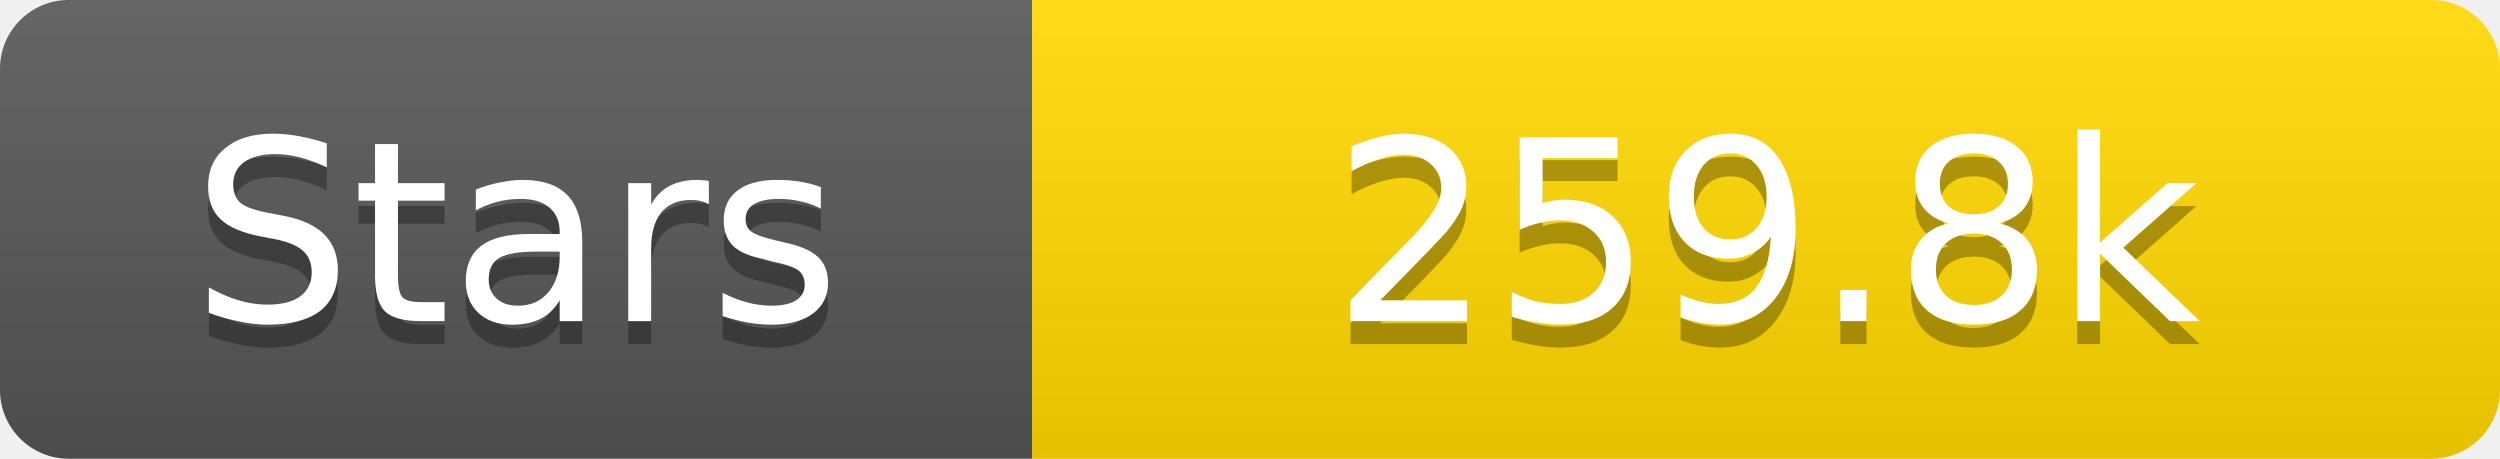
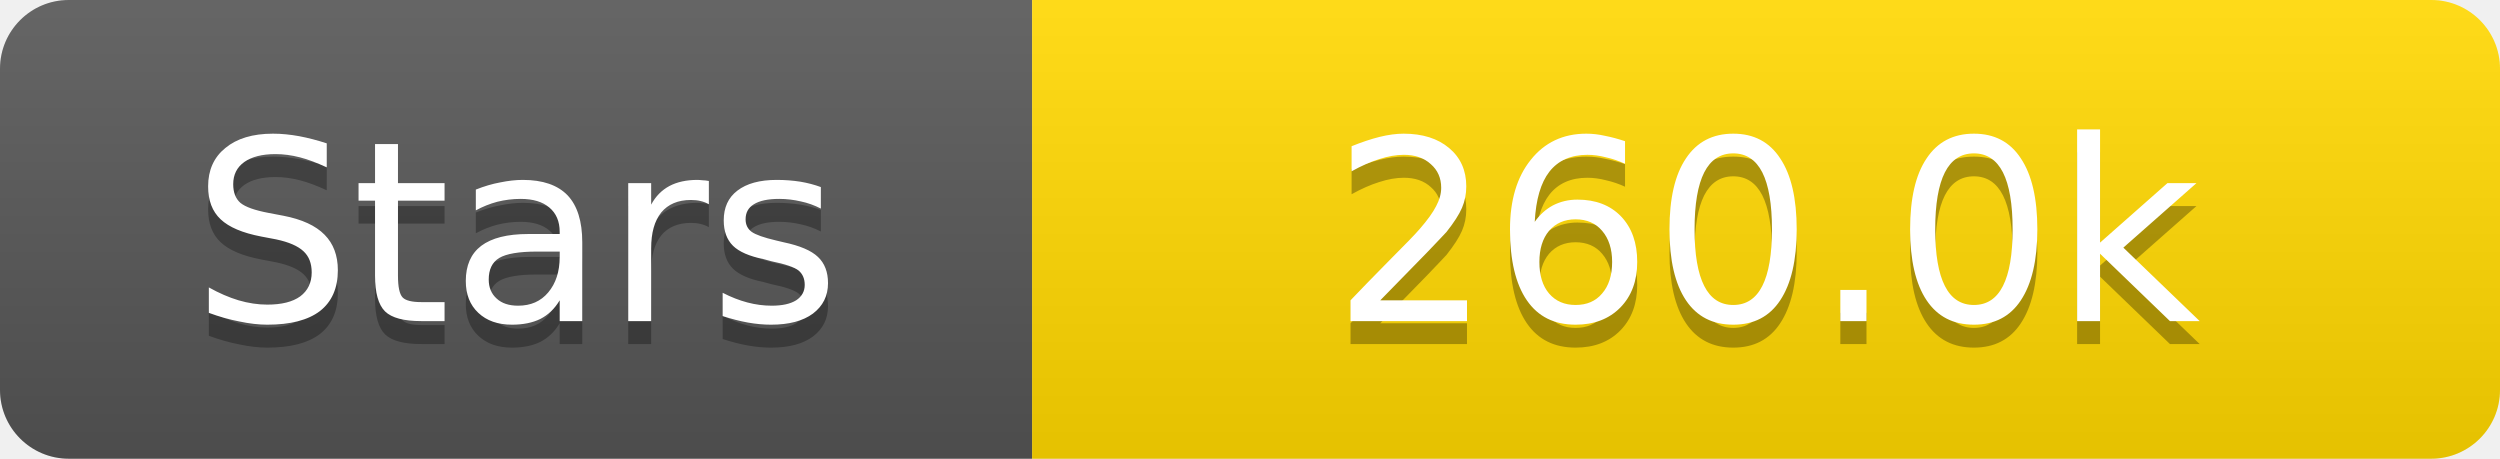
<svg xmlns="http://www.w3.org/2000/svg" width="109" height="20">
  <linearGradient id="s" x2="0" y2="100%">
    <stop offset="0" stop-color="#fff" stop-opacity=".1" />
    <stop offset="1" stop-opacity=".1" />
  </linearGradient>
  <clipPath id="r">
    <rect width="109" height="20" rx="3" fill="#fff" />
  </clipPath>
  <g clip-path="url(#r)">
    <rect width="45" height="20" fill="#555" />
    <rect x="45" width="64" height="20" fill="#ffd700" />
    <rect width="109" height="20" fill="url(#s)" />
  </g>
  <g fill="#fff" text-anchor="middle" font-family="Verdana,Geneva,DejaVu Sans,sans-serif" text-rendering="geometricPrecision" font-size="11">
    <text x="22.5" y="15" fill="#010101" fill-opacity=".3">Stars</text>
    <text x="22.5" y="14">Stars</text>
-     <text x="77.0" y="15" fill="#010101" fill-opacity=".3">259.8k</text>
-     <text x="77.0" y="14">259.8k</text>
+     <text x="77.0" y="15" fill="#010101" fill-opacity=".3">260.0k</text>
+     <text x="77.0" y="14">260.0k</text>
  </g>
</svg>
